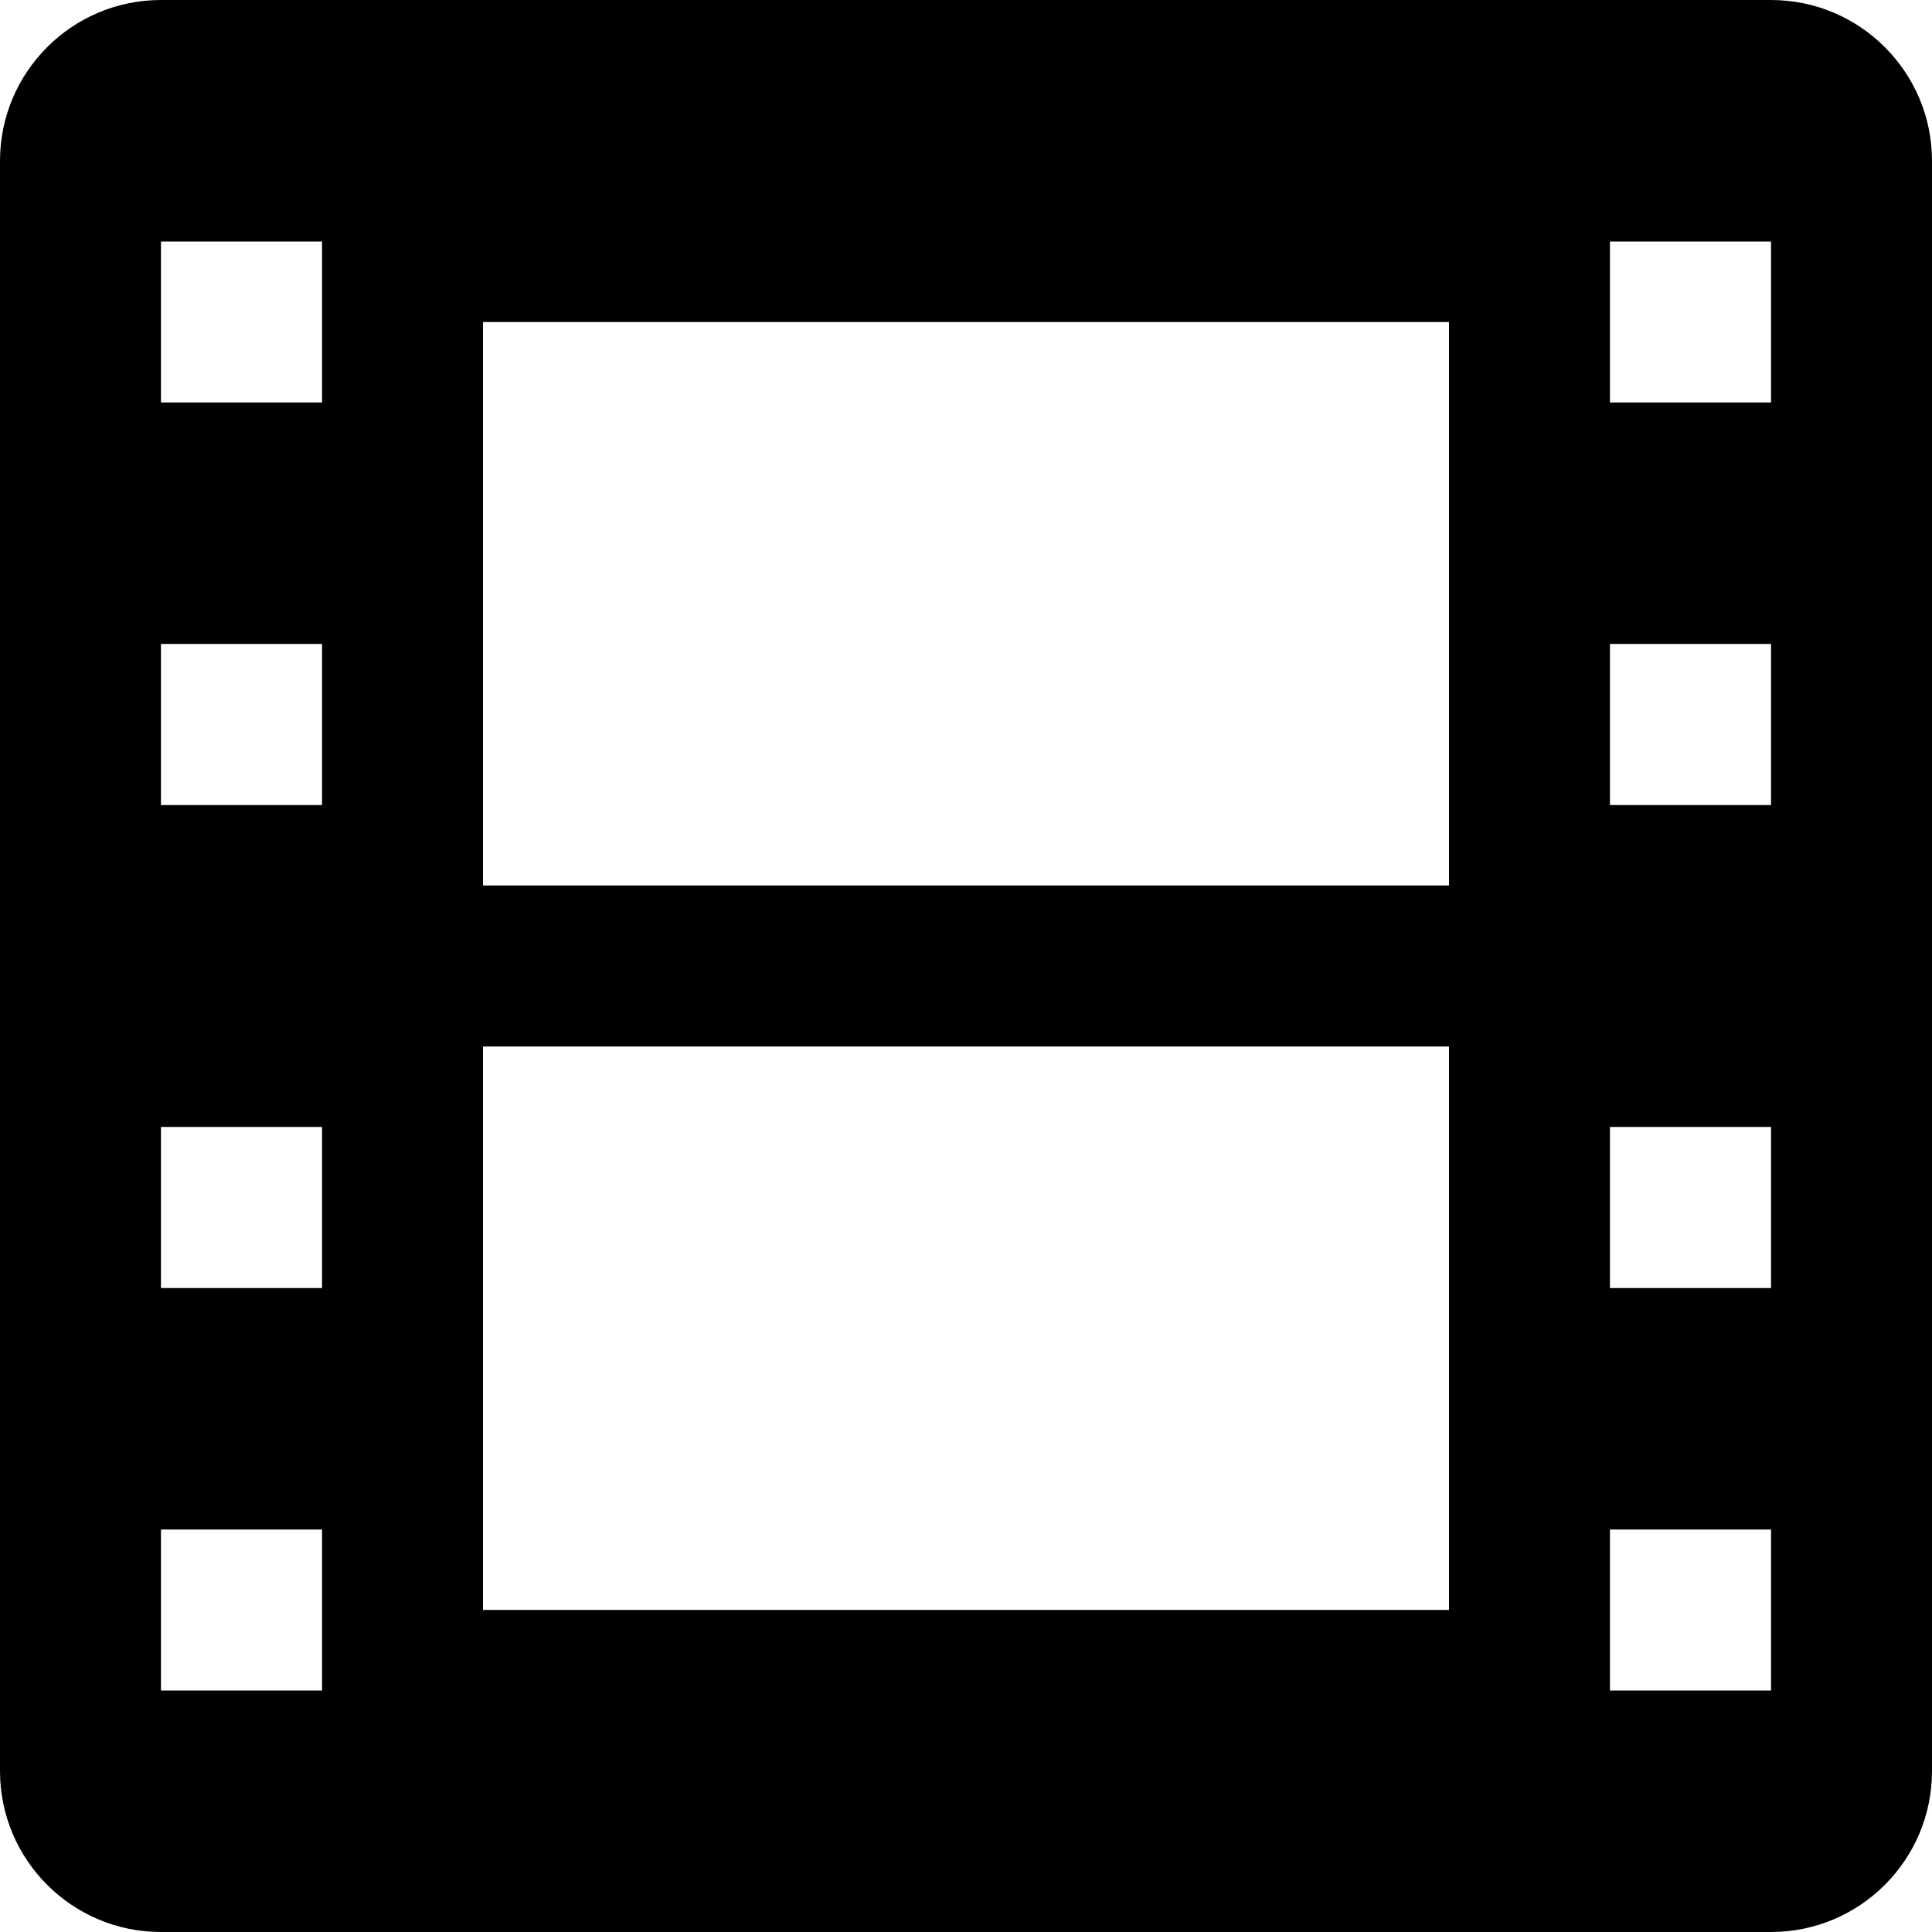
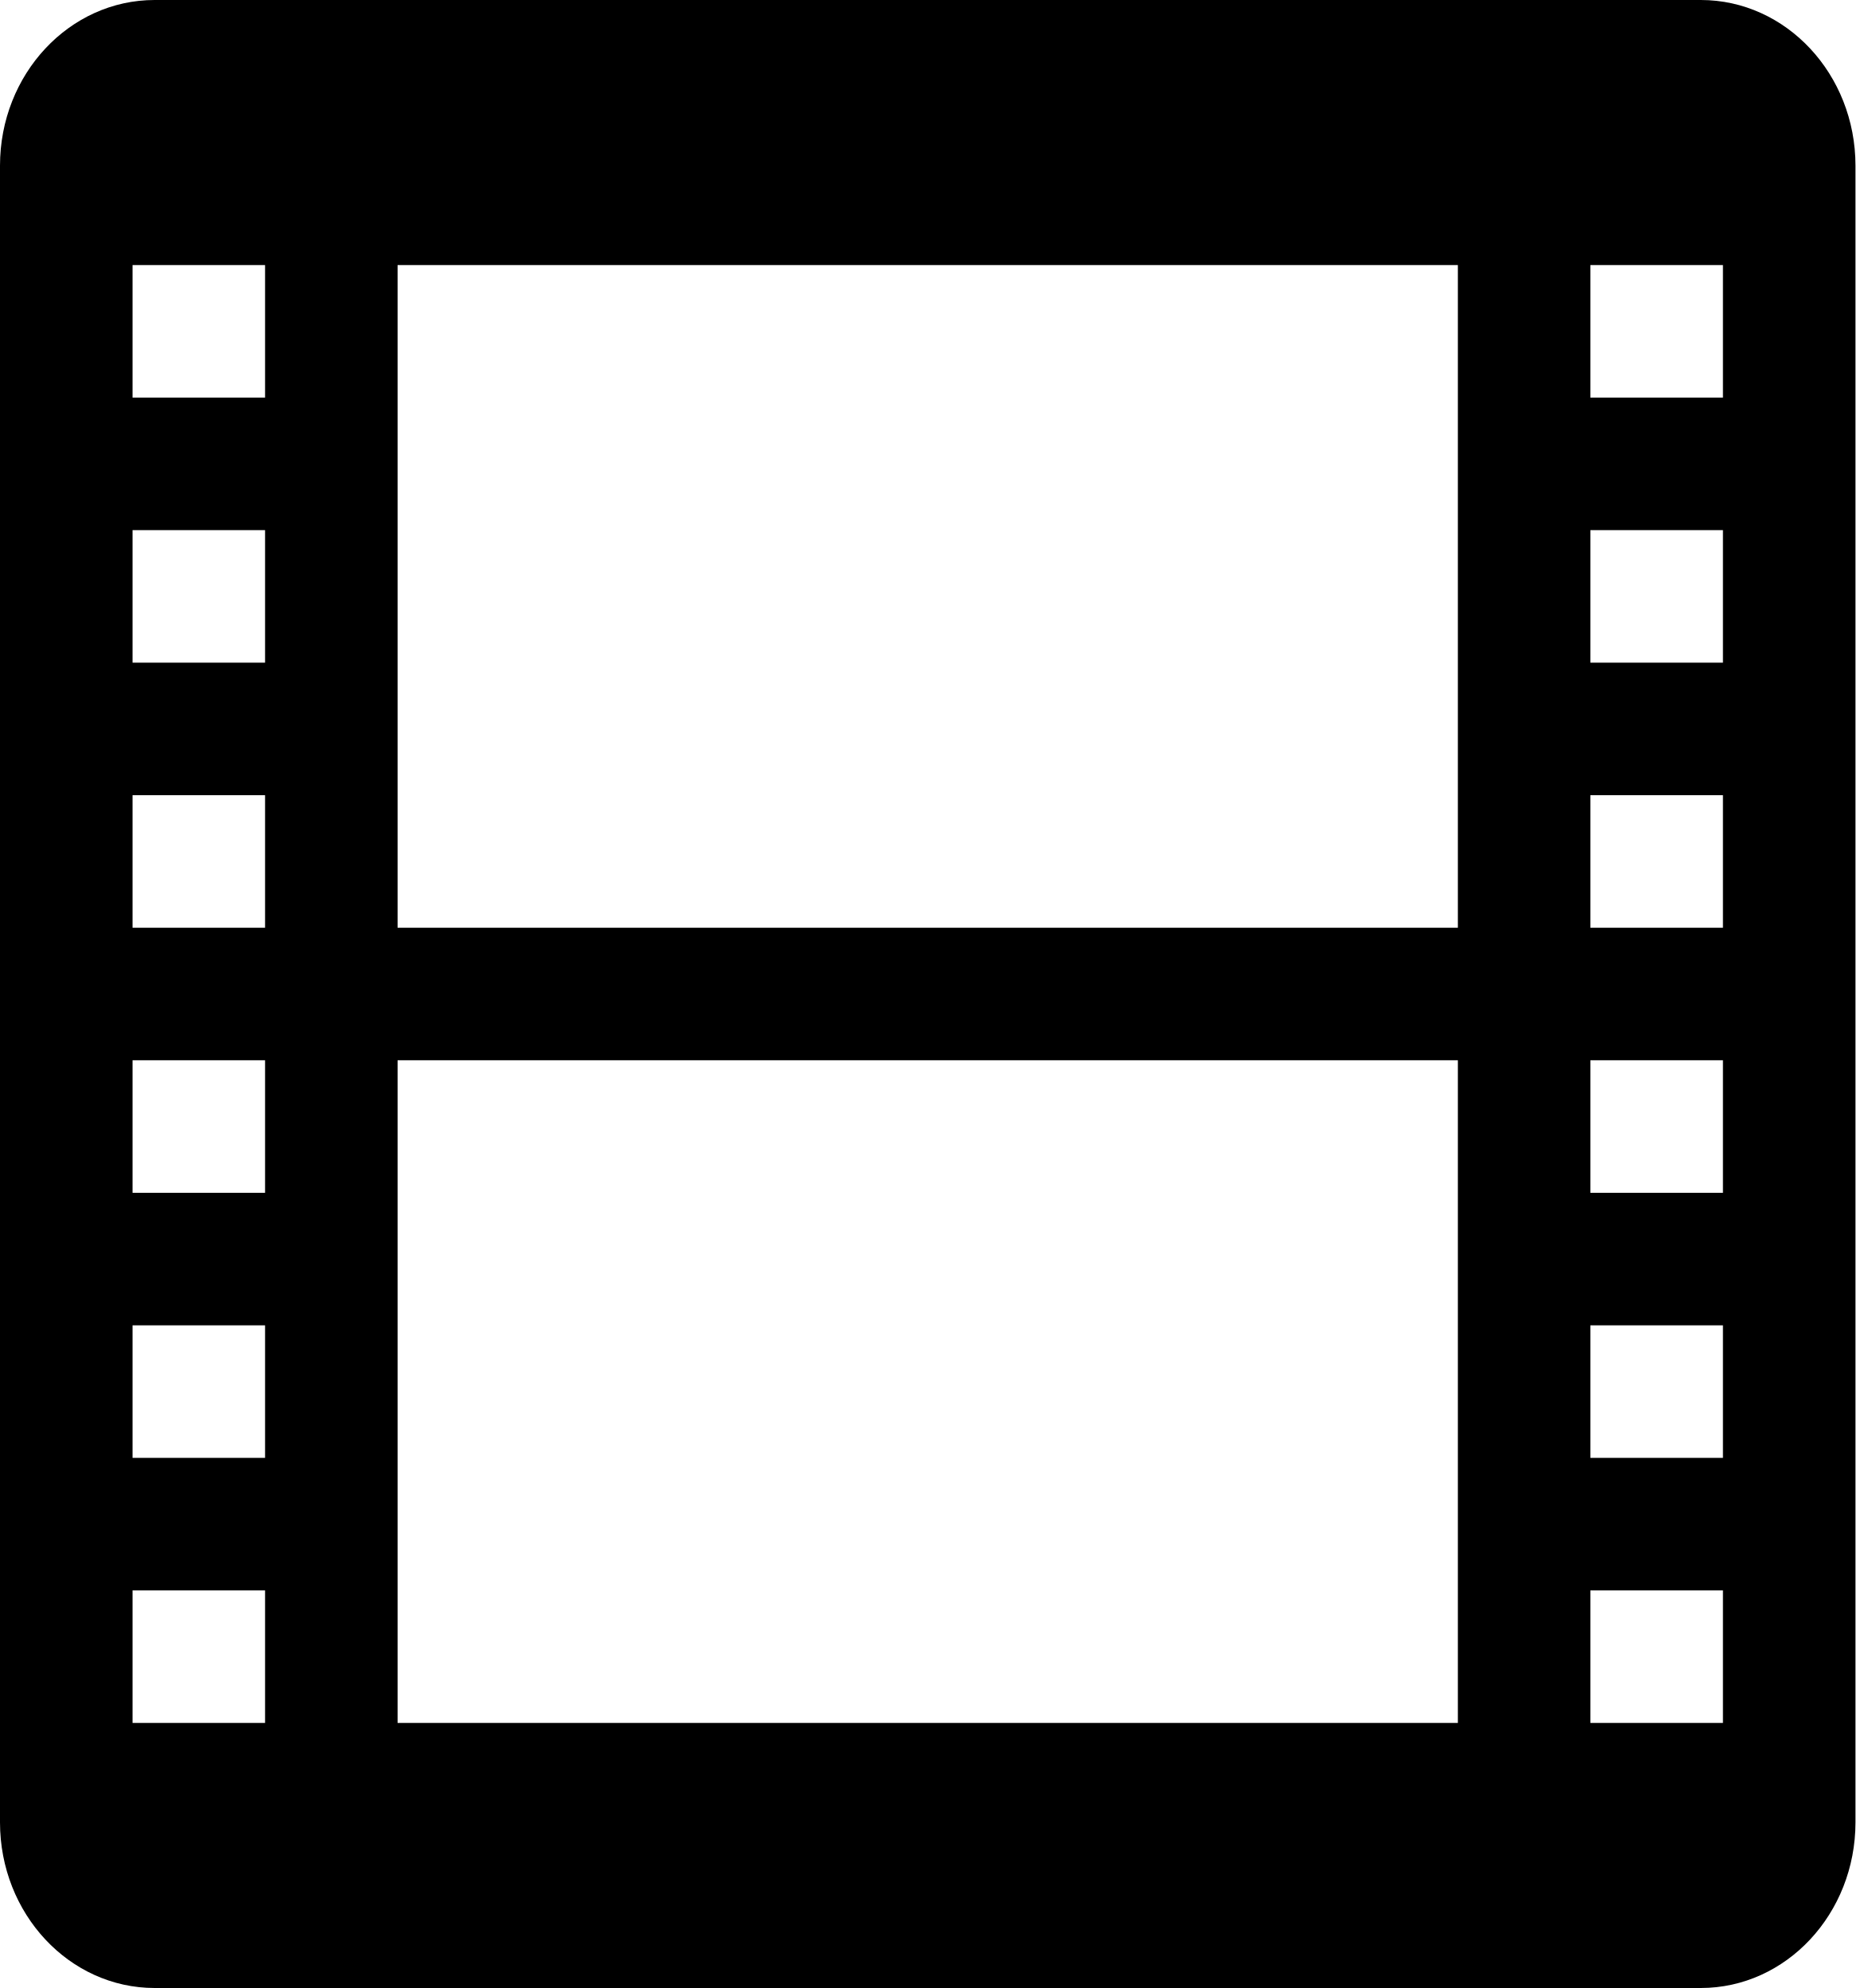
- <svg xmlns="http://www.w3.org/2000/svg" width="16" height="16" viewBox="0 0 16 16">
-   <path fill="#000" fill-rule="nonzero" d="M14.667 0H1.333C.597 0 0 .597 0 1.333v13.334C0 15.403.597 16 1.333 16h13.334c.736 0 1.333-.597 1.333-1.333V1.333C16 .597 15.403 0 14.667 0zm-12 14H1.333v-1.333h1.334V14zm0-3.333H1.333V9.333h1.334v1.334zm0-4H1.333V5.333h1.334v1.334zm0-3.334H1.333V2h1.334v1.333zm9.333 10H4V8.667h8v4.666zm0-6H4V2.667h8v4.666zM14.667 14h-1.334v-1.333h1.334V14zm0-3.333h-1.334V9.333h1.334v1.334zm0-4h-1.334V5.333h1.334v1.334zm0-3.334h-1.334V2h1.334v1.333z" />
+ <svg xmlns="http://www.w3.org/2000/svg" width="14" height="15" viewBox="0 0 14 15">
+   <path fill="#000" fill-rule="evenodd" d="M12.833 0H1.167C.523 0 0 .56 0 1.25v12.5C0 14.44.523 15 1.167 15h11.666c.644 0 1.167-.56 1.167-1.25V1.25C14 .56 13.477 0 12.833 0zM11 13H3V8h8v5zm0-6H3V2h8v5zm2-4h-1V2h1v1zm0 2h-1V4h1v1zm0 2h-1V6h1v1zm0 2h-1V8h1v1zm0 2h-1v-1h1v1zm0 2h-1v-1h1v1zM2 3H1V2h1v1zm0 2H1V4h1v1zm0 2H1V6h1v1zm0 2H1V8h1v1zm0 2H1v-1h1v1zm0 2H1v-1h1v1z" />
</svg>
